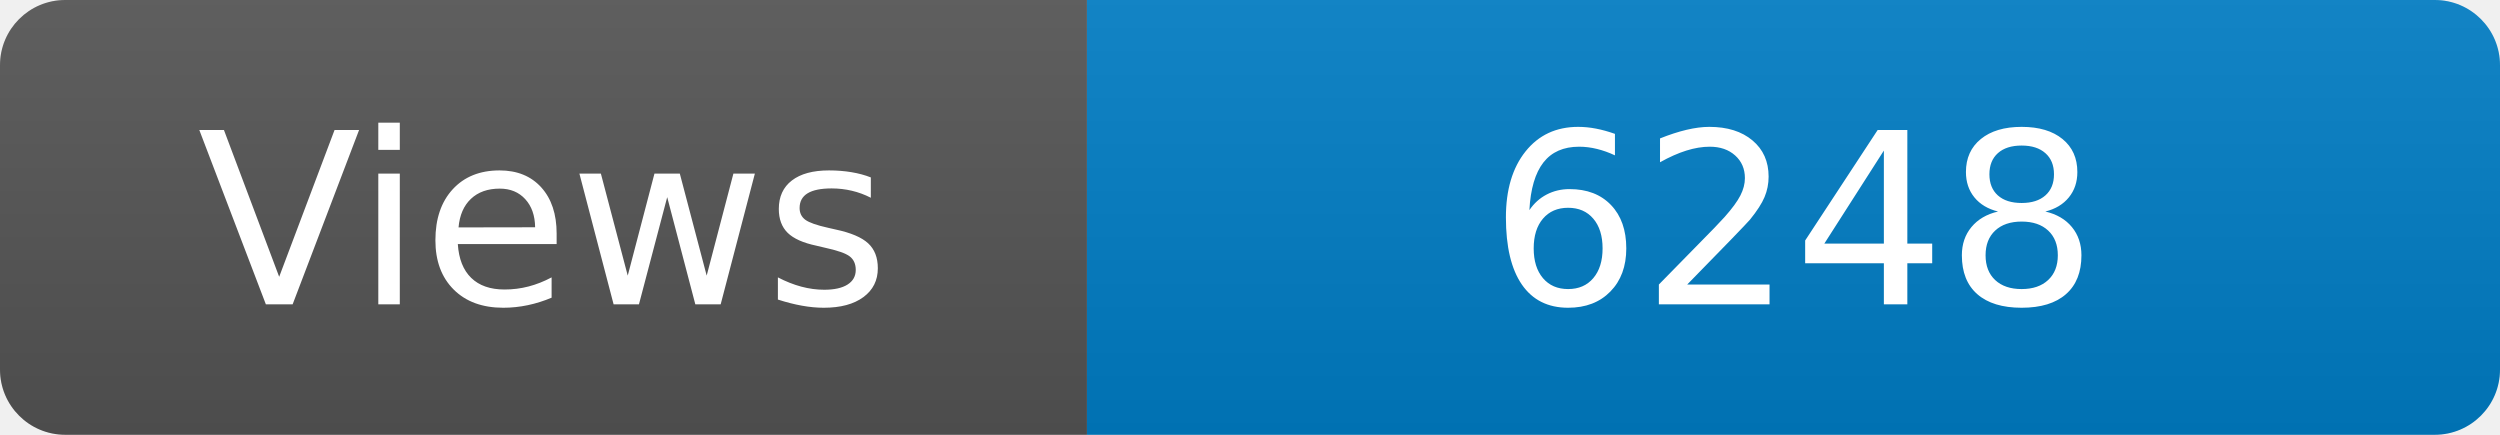
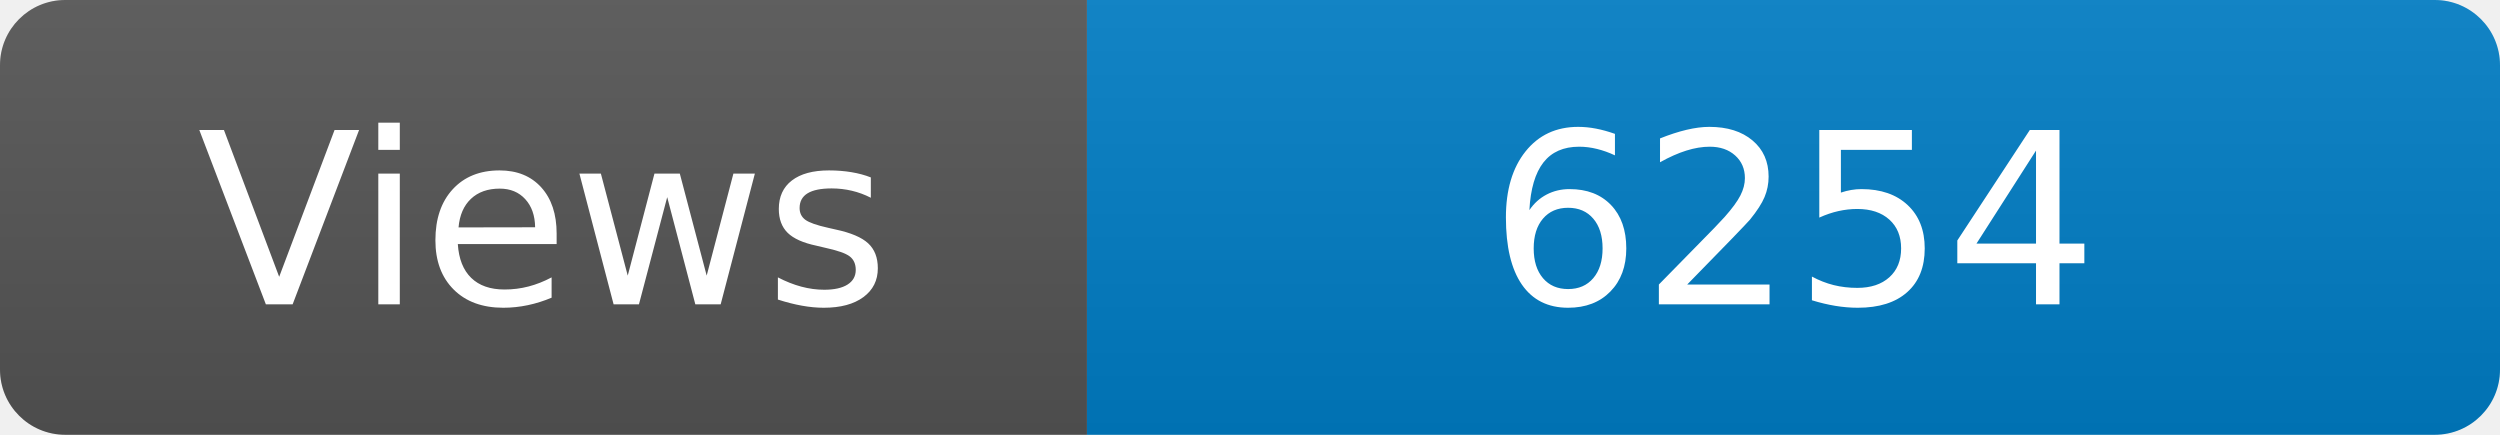
<svg xmlns="http://www.w3.org/2000/svg" width="115" height="20" role="img" aria-label="Maintained?: yes">
  <linearGradient id="s" x2="0" y2="100%">
    <stop offset="0" stop-color="#bbb" stop-opacity=".1" />
    <stop offset="1" stop-opacity=".1" />
  </linearGradient>
  <clipPath id="r">
    <rect width="115" height="20" rx="3" fill="#fff" />
  </clipPath>
  <g clip-path="url(#r)">
    <rect width="50" height="20" fill="#555" />
    <rect x="50" width="160" height="20" fill="#007ec6" />
    <rect width="115" height="20" fill="url(#s)" />
  </g>
  <g fill="#fff" text-anchor="middle" font-family="Verdana,Geneva,DejaVu Sans,sans-serif" font-size="110">
    <text x="250" y="140" transform="scale(.1)" fill="#fff">Views</text>
-     <text x="825" y="140" transform="scale(.1)" fill="#fff">6248</text>
+     <text x="825" y="140" transform="scale(.1)" fill="#fff">6254</text>
  </g>
</svg>
